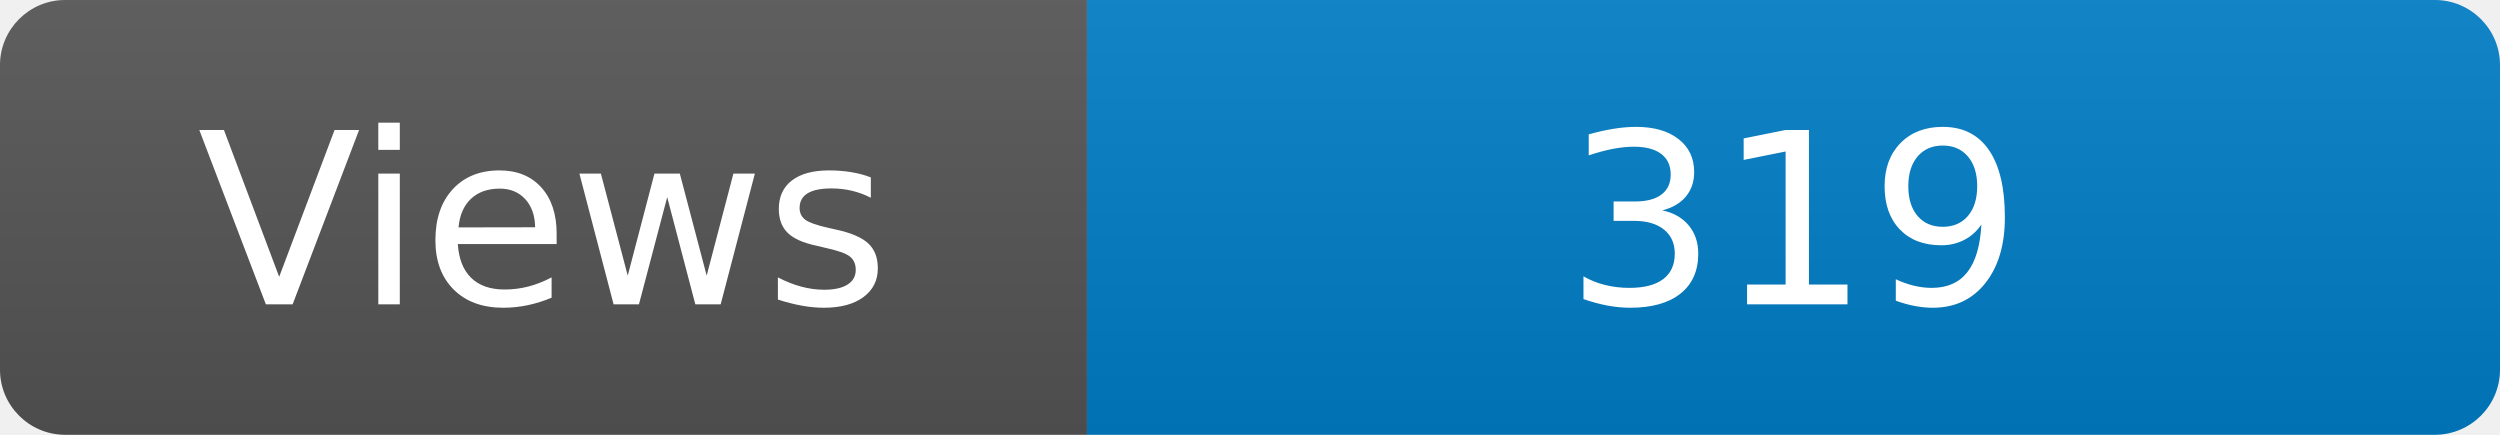
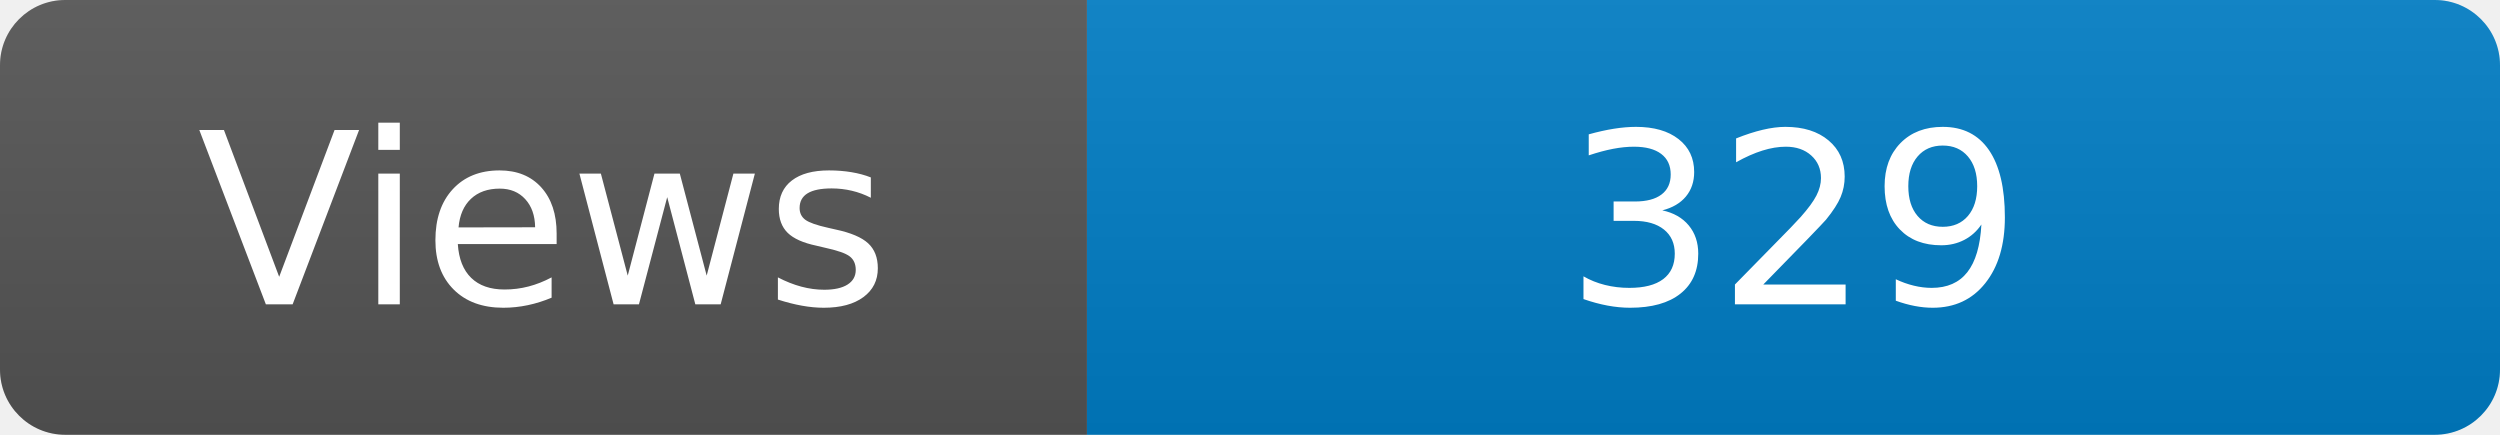
<svg xmlns="http://www.w3.org/2000/svg" width="115" height="20" role="img" aria-label="Maintained?: yes">
  <linearGradient id="s" x2="0" y2="100%">
    <stop offset="0" stop-color="#bbb" stop-opacity=".1" />
    <stop offset="1" stop-opacity=".1" />
  </linearGradient>
  <clipPath id="r">
    <rect width="115" height="20" rx="3" fill="#fff" />
  </clipPath>
  <g clip-path="url(#r)">
    <rect width="50" height="20" fill="#555" />
    <rect x="50" width="160" height="20" fill="#007ec6" />
    <rect width="115" height="20" fill="url(#s)" />
  </g>
  <g fill="#fff" text-anchor="middle" font-family="Verdana,Geneva,DejaVu Sans,sans-serif" font-size="110">
    <text x="250" y="140" transform="scale(.1)" fill="#fff">Views</text>
-     <text x="825" y="140" transform="scale(.1)" fill="#fff">319</text>
+     <text x="825" y="140" transform="scale(.1)" fill="#fff">329</text>
  </g>
</svg>
